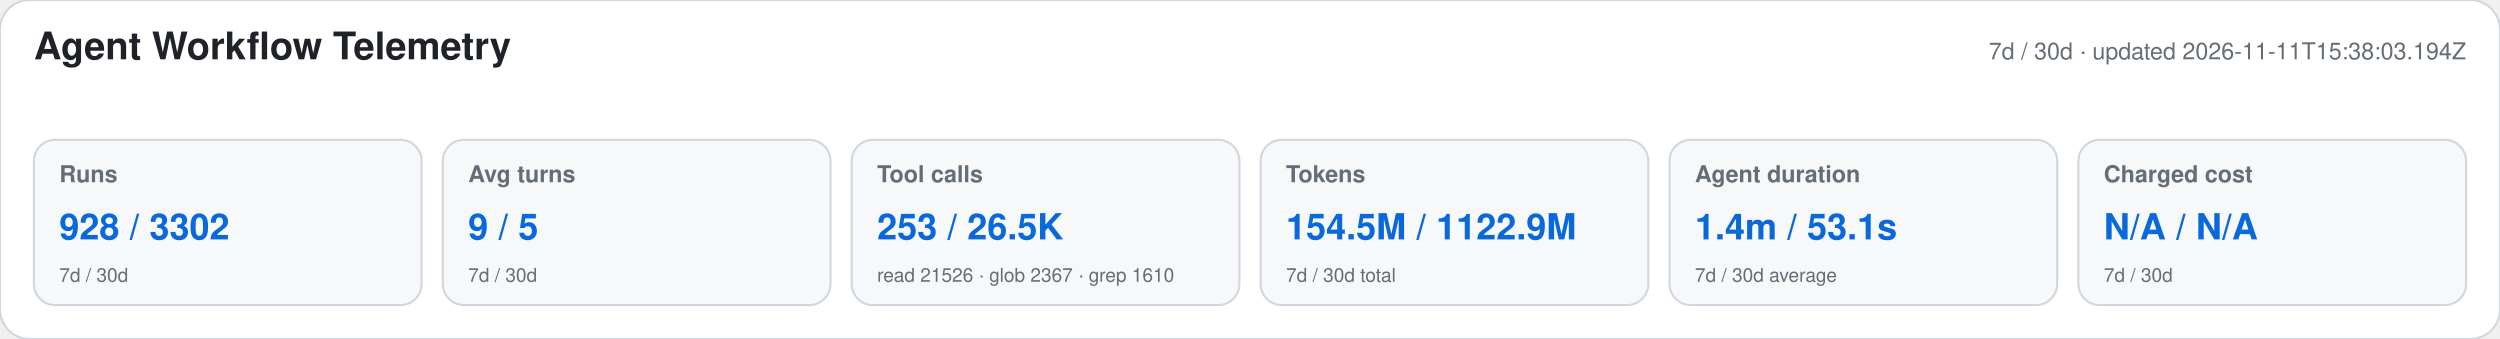
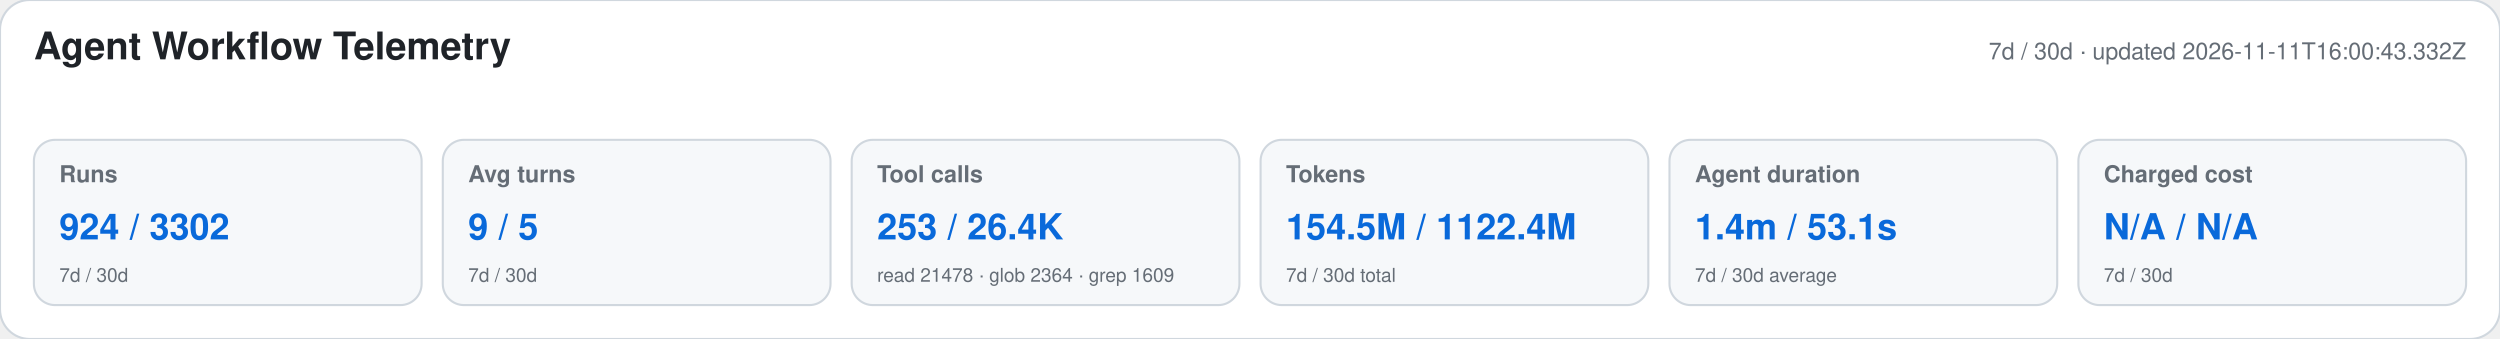
<svg xmlns="http://www.w3.org/2000/svg" width="1180" height="160" viewBox="0 0 1180 160" role="img" aria-labelledby="title desc">
  <style>text{font-family:-apple-system,BlinkMacSystemFont,"Segoe UI",Helvetica,Arial,sans-serif}.heading{font-size:18px;font-weight:650;fill:#1f2328}.meta,.label,.secondary{fill:#656d76}.meta,.label{font-size:11px}.label{font-weight:600}.primary{font-size:17px;font-weight:700;fill:#0969da}.secondary{font-size:9px}</style>
  <rect width="1180" height="160" rx="14" fill="#ffffff" stroke="#d0d7de" />
  <text x="16" y="28" class="heading">Agent Workflow Telemetry</text>
-   <text x="1164" y="28" text-anchor="end" class="meta">7d / 30d · updated 2026-11-11T15:38:03.194Z</text>
+   <text x="1164" y="28" text-anchor="end" class="meta">7d / 30d · updated 2026-11-11T16:00:43.332Z</text>
  <g>
    <rect x="16" y="66" width="183" height="78" rx="10" fill="#f6f8fa" stroke="#d0d7de" />
    <text x="28" y="86" class="label">Runs</text>
-     <text x="28" y="113" class="primary">928 / 3302</text>
+     <text x="28" y="113" class="primary">924 / 3302</text>
    <text x="28" y="133" class="secondary">7d / 30d</text>
  </g>
  <g>
    <rect x="209" y="66" width="183" height="78" rx="10" fill="#f6f8fa" stroke="#d0d7de" />
    <text x="221" y="86" class="label">Avg turns</text>
    <text x="221" y="113" class="primary">9 / 5</text>
    <text x="221" y="133" class="secondary">7d / 30d</text>
  </g>
  <g>
    <rect x="402" y="66" width="183" height="78" rx="10" fill="#f6f8fa" stroke="#d0d7de" />
    <text x="414" y="86" class="label">Tool calls</text>
-     <text x="414" y="113" class="primary">253 / 26.5K</text>
-     <text x="414" y="133" class="secondary">read 21526 · glob 2367 · grep 1610</text>
+     <text x="414" y="113" class="primary">253 / 26.4K</text>
+     <text x="414" y="133" class="secondary">read 21478 · glob 2364 · grep 1609</text>
  </g>
  <g>
    <rect x="595" y="66" width="183" height="78" rx="10" fill="#f6f8fa" stroke="#d0d7de" />
    <text x="607" y="86" class="label">Tokens</text>
-     <text x="607" y="113" class="primary">154.5M / 1122.9M</text>
+     <text x="607" y="113" class="primary">154.5M / 1122.4M</text>
    <text x="607" y="133" class="secondary">7d / 30d total</text>
  </g>
  <g>
    <rect x="788" y="66" width="183" height="78" rx="10" fill="#f6f8fa" stroke="#d0d7de" />
    <text x="800" y="86" class="label">Agent duration</text>
    <text x="800" y="113" class="primary">1.4m / 53.1s</text>
    <text x="800" y="133" class="secondary">7d / 30d average</text>
  </g>
  <g>
    <rect x="981" y="66" width="183" height="78" rx="10" fill="#f6f8fa" stroke="#d0d7de" />
    <text x="993" y="86" class="label">Charged cost</text>
    <text x="993" y="113" class="primary">N/A / N/A</text>
    <text x="993" y="133" class="secondary">7d / 30d</text>
  </g>
</svg>
